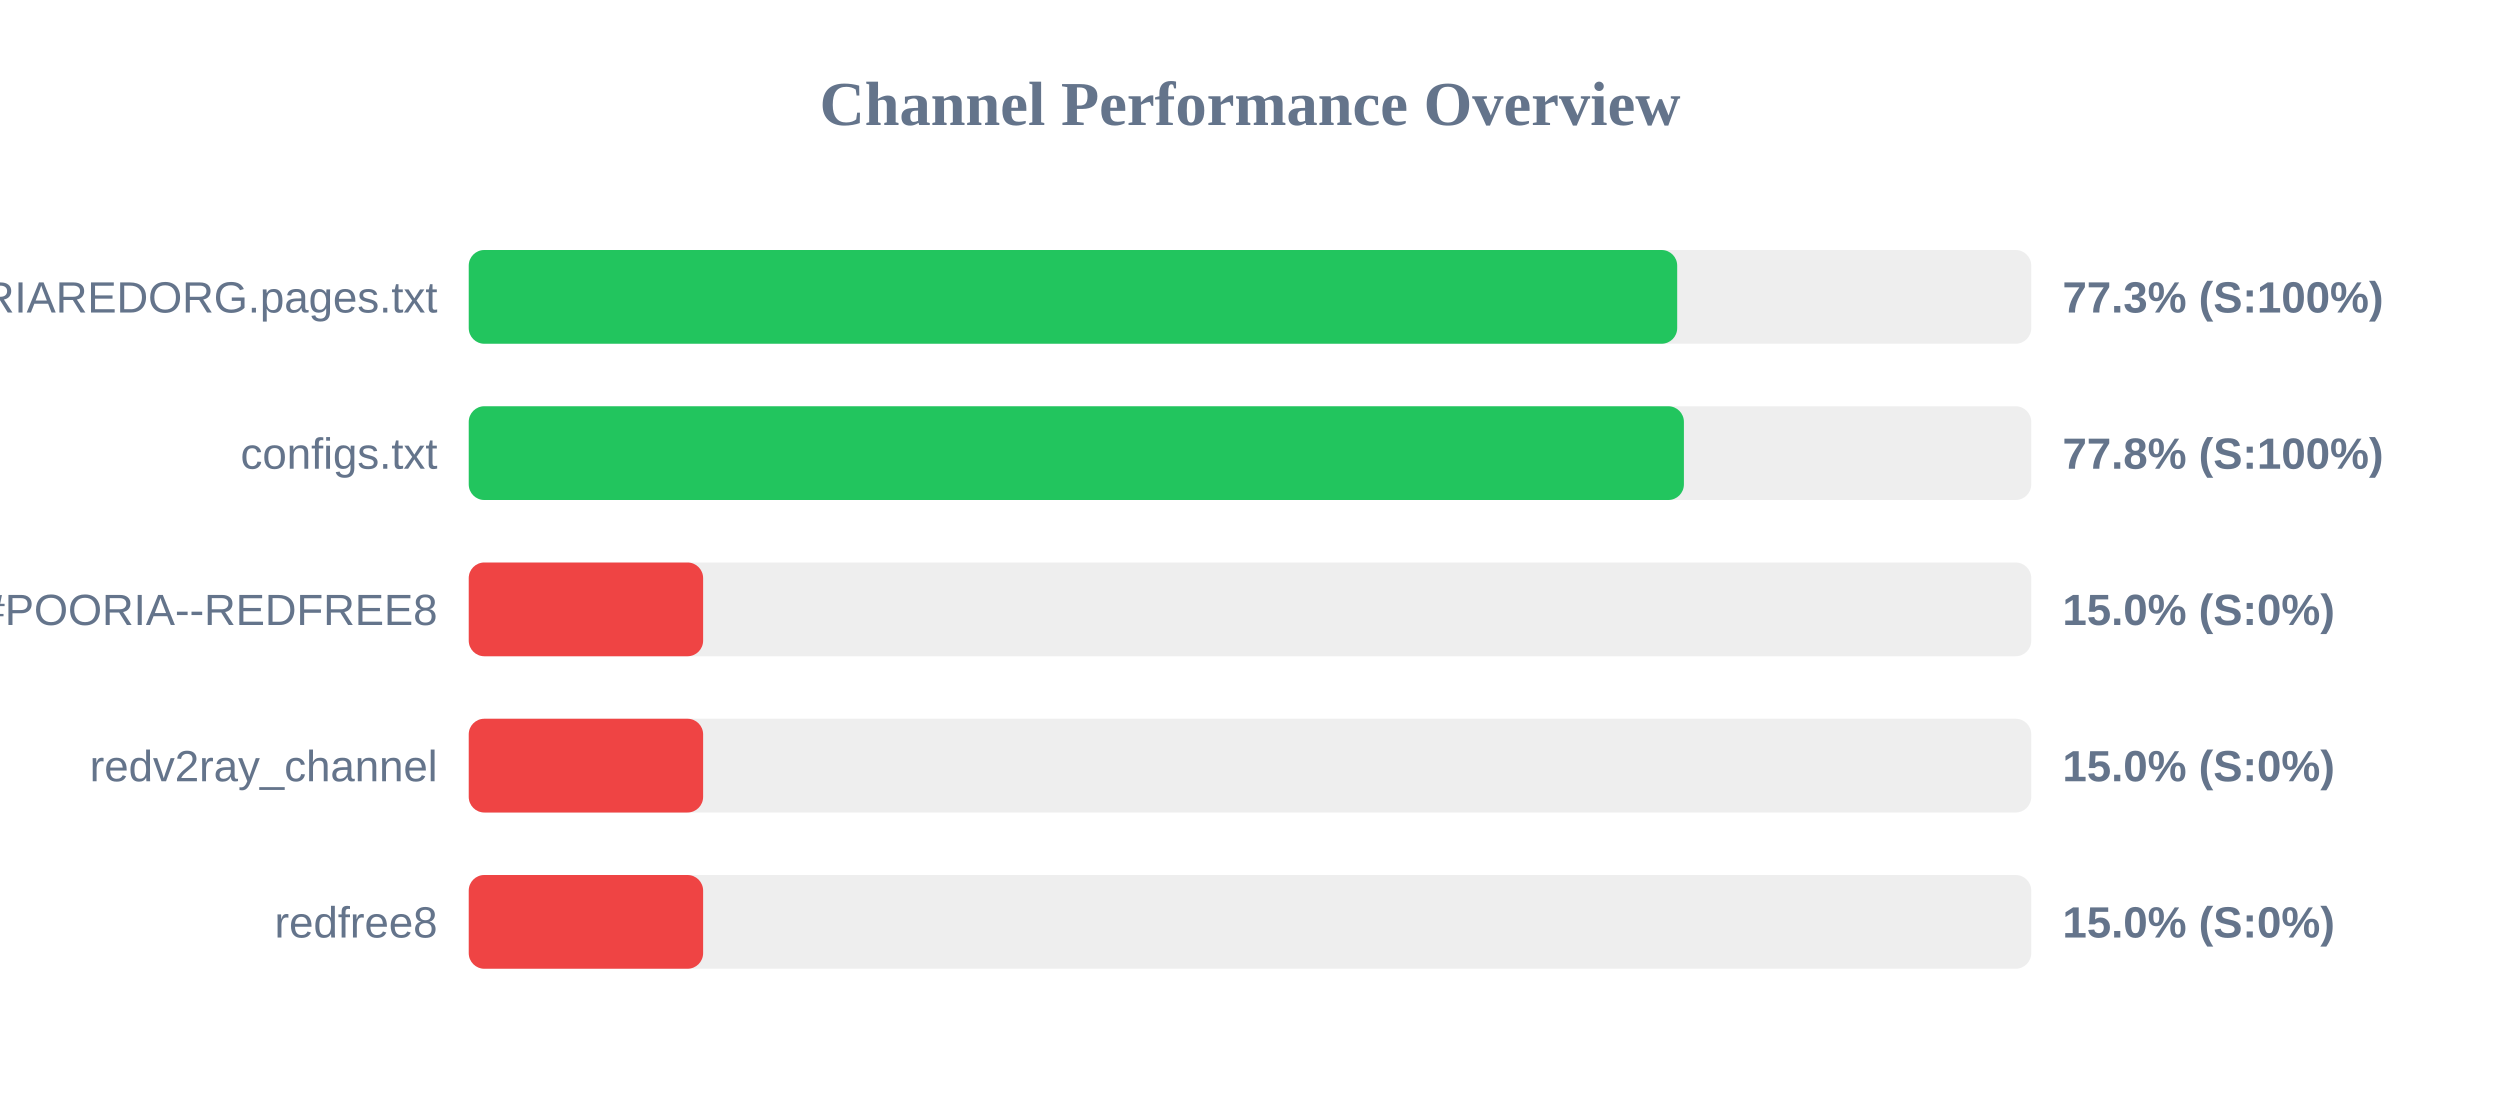
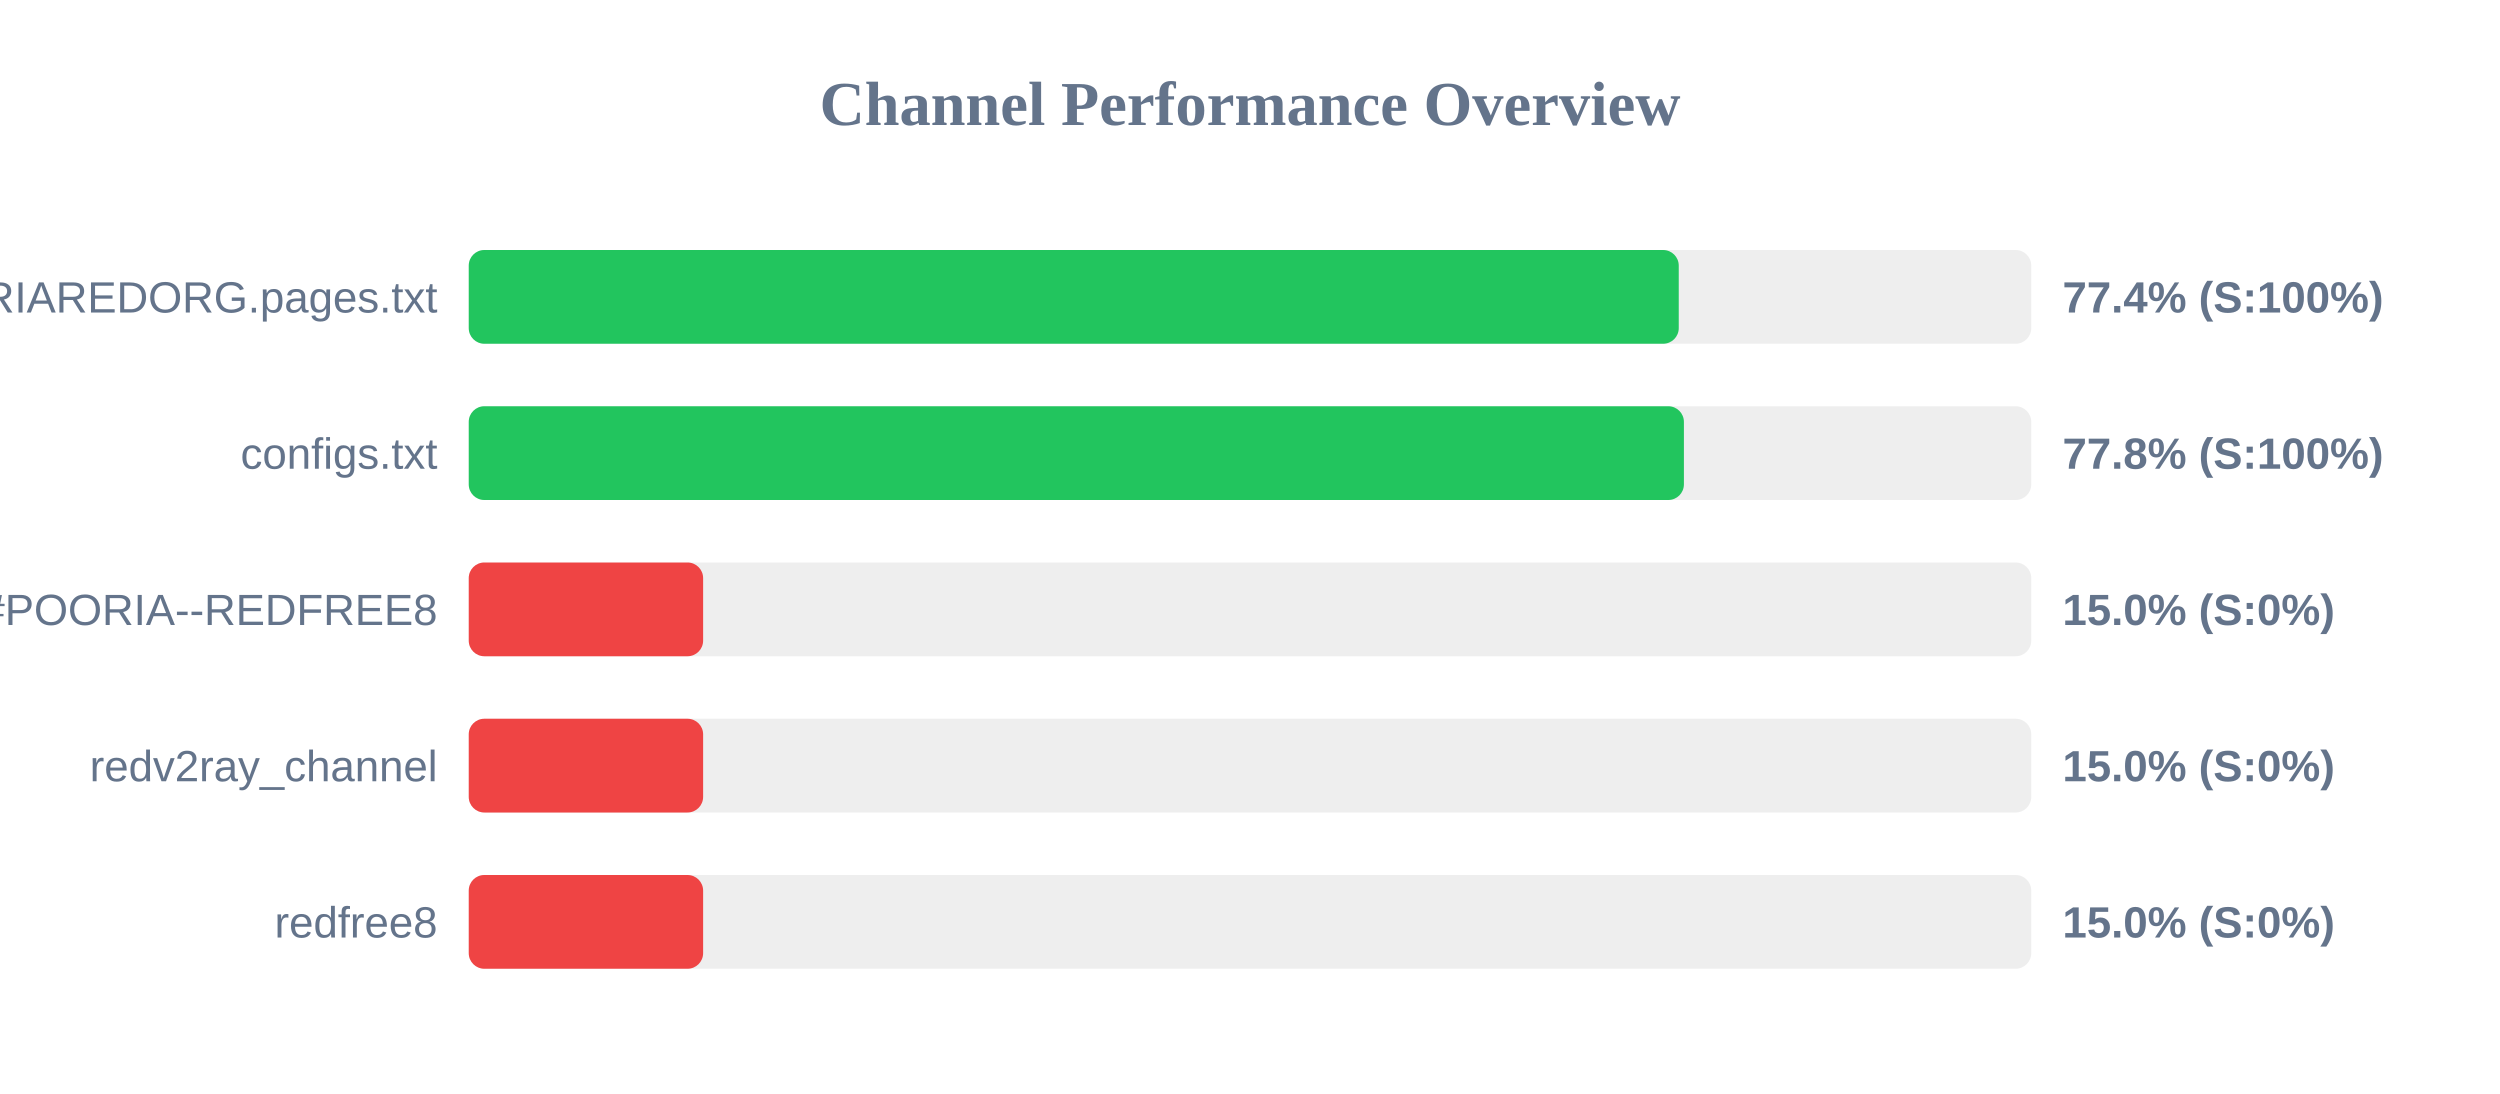
<svg xmlns="http://www.w3.org/2000/svg" width="800" height="350" version="1.1">
  <style>
        .row { font: 14px Arial; fill: #64748b; }
        .score { font: bold 14px Arial; fill: #64748b; }
    </style>
  <text x="400" y="40" text-anchor="middle" font-size="20px" font-weight="bold" fill="#64748b">Channel Performance Overview</text>
  <rect x="150" y="80" width="500" height="30" fill="#eee" rx="5" />
-   <rect x="150" y="80" width="386.7" height="30" fill="#22c55e" rx="5" />
+   <rect x="150" y="80" width="387.2" height="30" fill="#22c55e" rx="5" />
  <text x="140" y="100" text-anchor="end" class="row">POORIAREDORG.pages.txt</text>
-   <text x="660" y="100" text-anchor="start" class="score">77.3% (S:100%)</text>
+   <text x="660" y="100" text-anchor="start" class="score">77.4% (S:100%)</text>
  <rect x="150" y="130" width="500" height="30" fill="#eee" rx="5" />
  <rect x="150" y="130" width="388.85" height="30" fill="#22c55e" rx="5" />
  <text x="140" y="150" text-anchor="end" class="row">configs.txt</text>
  <text x="660" y="150" text-anchor="start" class="score">77.8% (S:100%)</text>
  <rect x="150" y="180" width="500" height="30" fill="#eee" rx="5" />
  <rect x="150" y="180" width="75.0" height="30" fill="#ef4444" rx="5" />
  <text x="140" y="200" text-anchor="end" class="row">POORIA--REDFREE8.txt#POORIA--REDFREE8</text>
  <text x="660" y="200" text-anchor="start" class="score">15.0% (S:0%)</text>
  <rect x="150" y="230" width="500" height="30" fill="#eee" rx="5" />
  <rect x="150" y="230" width="75.0" height="30" fill="#ef4444" rx="5" />
  <text x="140" y="250" text-anchor="end" class="row">redv2ray_channel</text>
  <text x="660" y="250" text-anchor="start" class="score">15.0% (S:0%)</text>
  <rect x="150" y="280" width="500" height="30" fill="#eee" rx="5" />
  <rect x="150" y="280" width="75.0" height="30" fill="#ef4444" rx="5" />
  <text x="140" y="300" text-anchor="end" class="row">redfree8</text>
  <text x="660" y="300" text-anchor="start" class="score">15.0% (S:0%)</text>
</svg>
